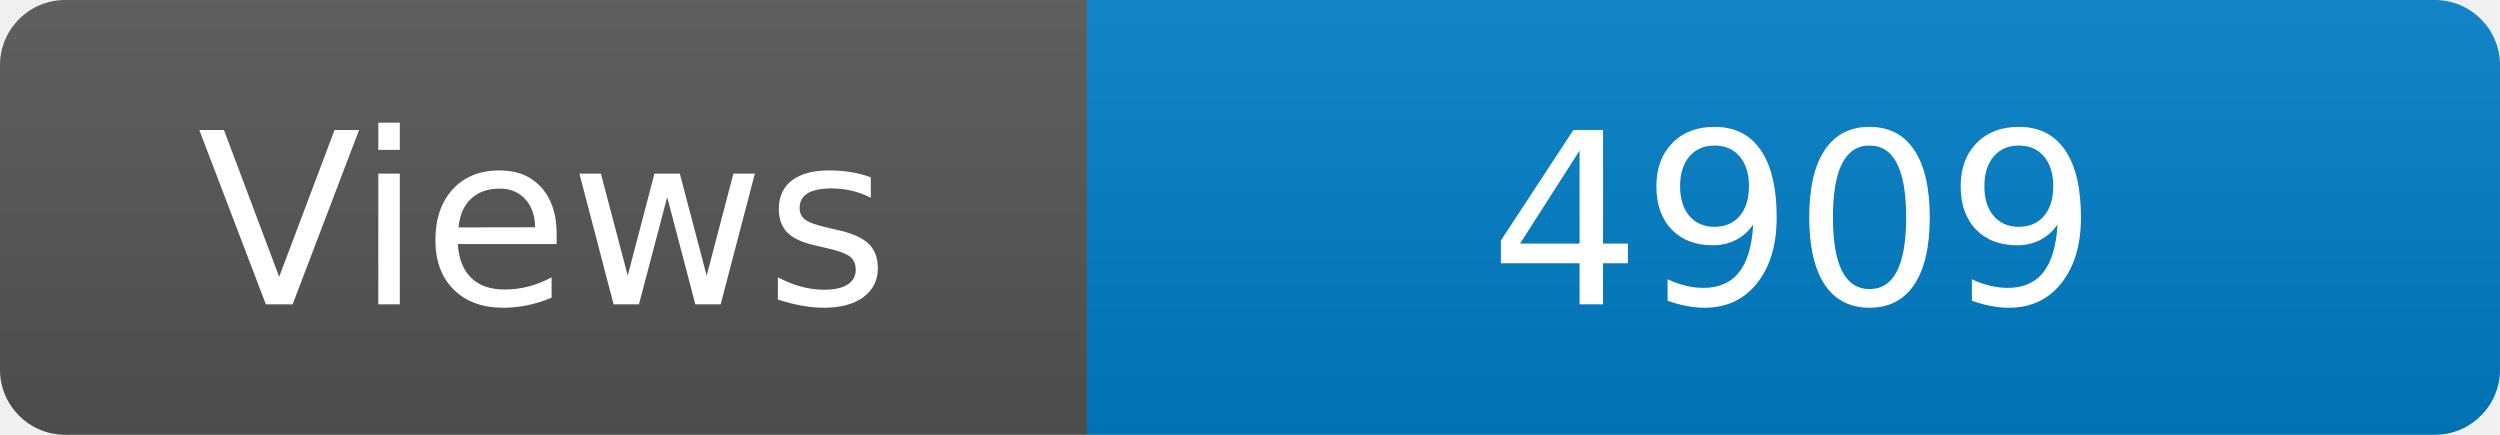
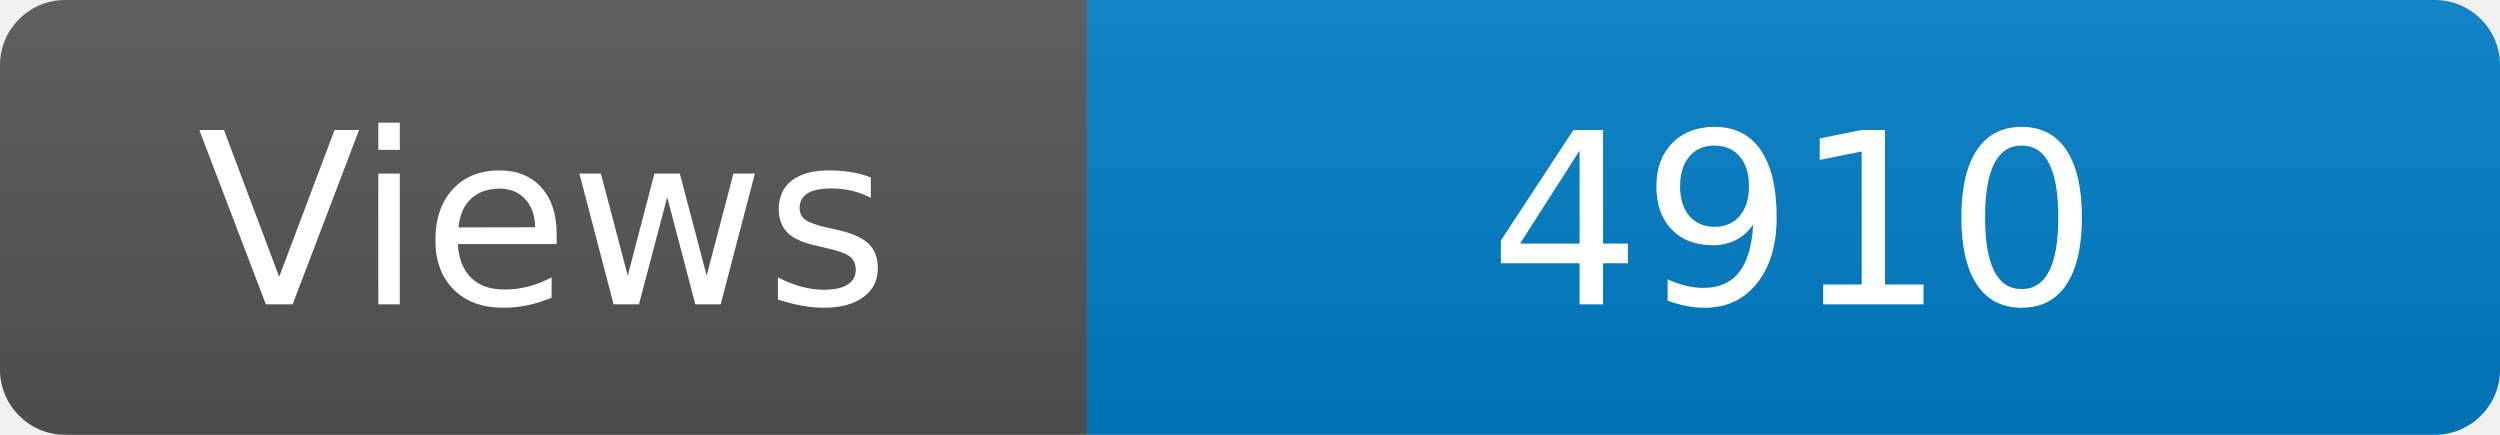
<svg xmlns="http://www.w3.org/2000/svg" width="115" height="20" role="img" aria-label="Maintained?: yes">
  <linearGradient id="s" x2="0" y2="100%">
    <stop offset="0" stop-color="#bbb" stop-opacity=".1" />
    <stop offset="1" stop-opacity=".1" />
  </linearGradient>
  <clipPath id="r">
    <rect width="115" height="20" rx="3" fill="#fff" />
  </clipPath>
  <g clip-path="url(#r)">
    <rect width="50" height="20" fill="#555" />
    <rect x="50" width="160" height="20" fill="#007ec6" />
    <rect width="115" height="20" fill="url(#s)" />
  </g>
  <g fill="#fff" text-anchor="middle" font-family="Verdana,Geneva,DejaVu Sans,sans-serif" font-size="110">
    <text x="250" y="140" transform="scale(.1)" fill="#fff">Views</text>
-     <text x="825" y="140" transform="scale(.1)" fill="#fff">4909</text>
+     <text x="825" y="140" transform="scale(.1)" fill="#fff">4910</text>
  </g>
</svg>
